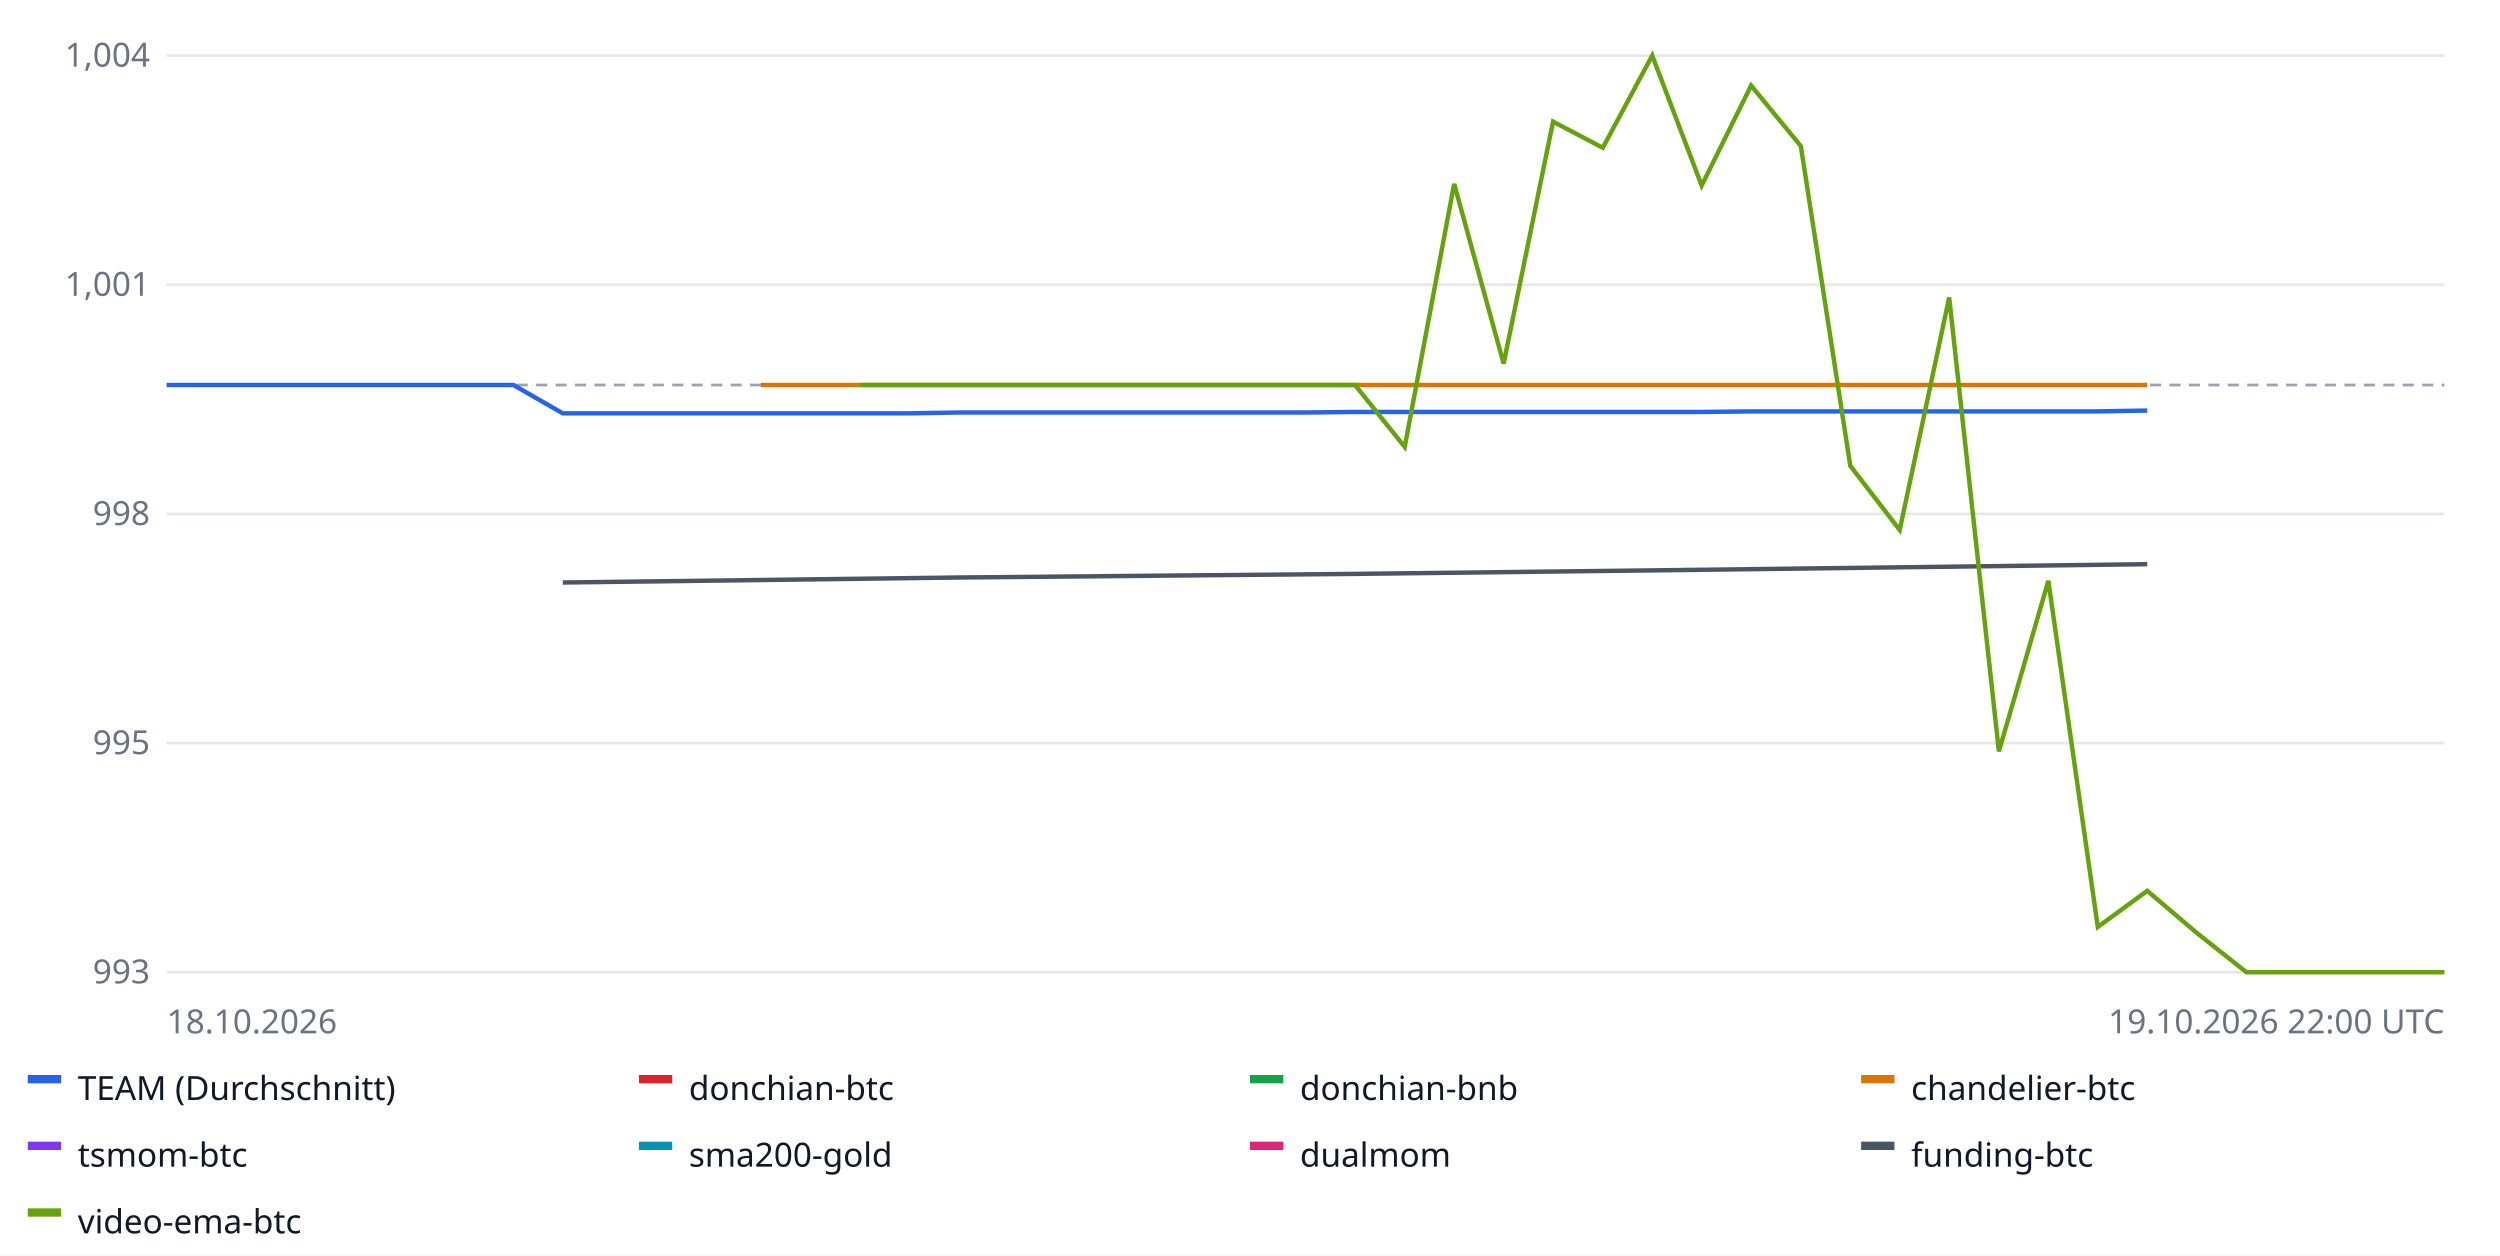
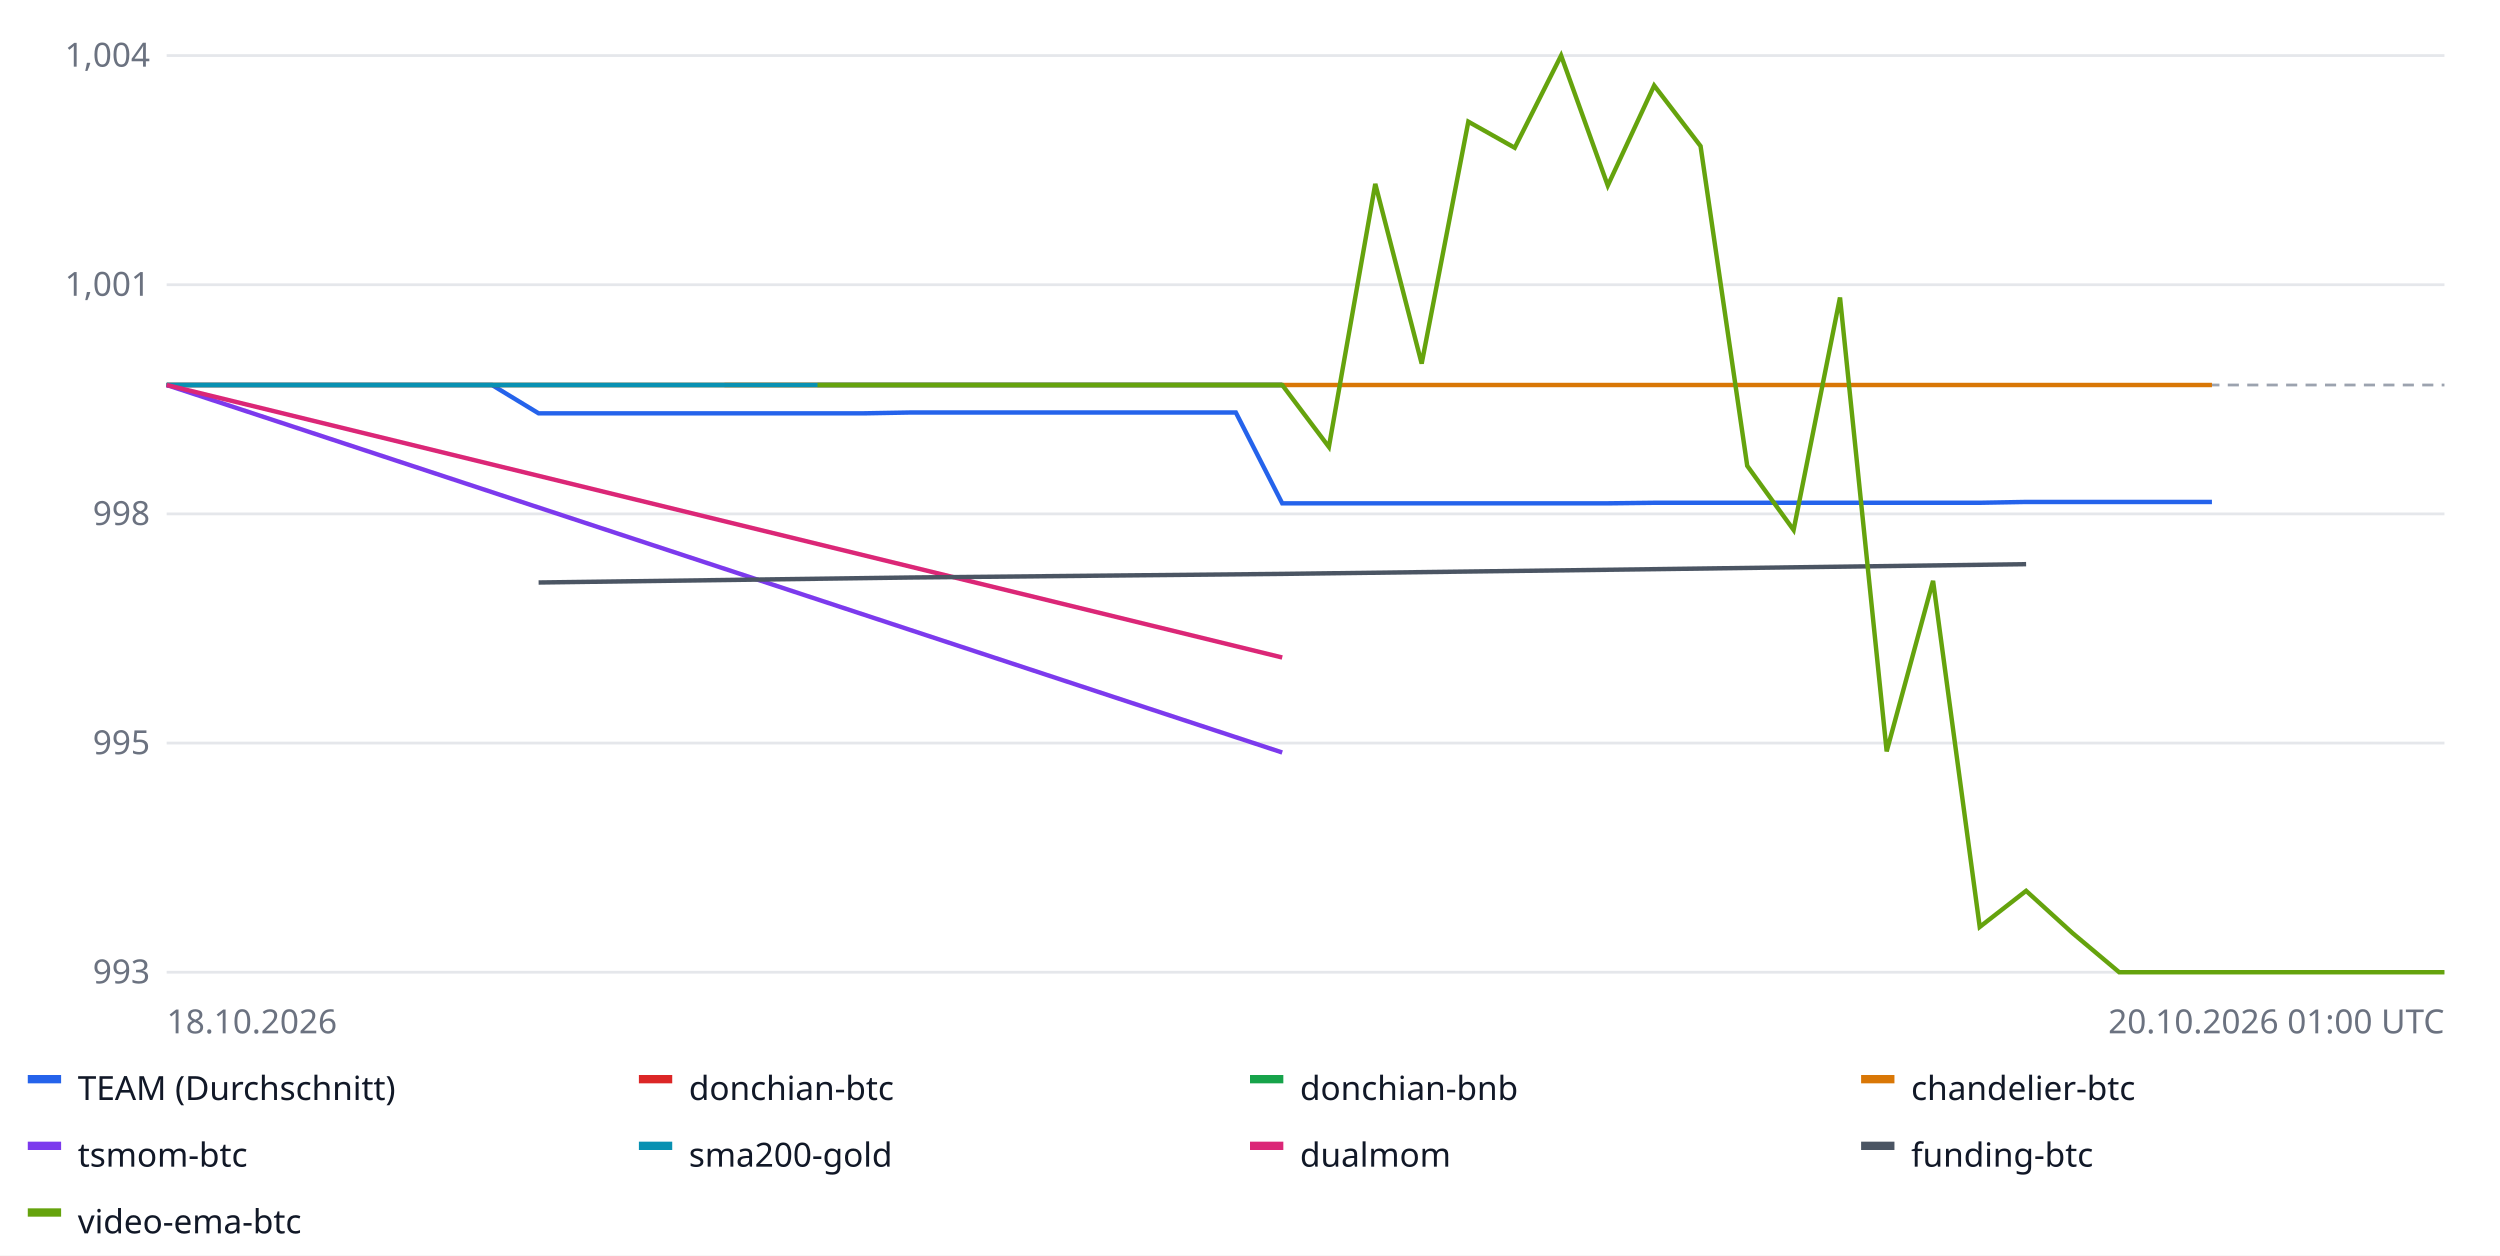
<svg xmlns="http://www.w3.org/2000/svg" width="900" height="452" font-family="sans-serif" font-size="12">
  <rect width="100%" height="100%" fill="#ffffff" />
  <line x1="60" x2="880" y1="350.0" y2="350.0" stroke="#e5e7eb" />
  <text x="54" y="354.0" text-anchor="end" fill="#6b7280">993</text>
  <line x1="60" x2="880" y1="267.5" y2="267.5" stroke="#e5e7eb" />
  <text x="54" y="271.5" text-anchor="end" fill="#6b7280">995</text>
  <line x1="60" x2="880" y1="185.0" y2="185.0" stroke="#e5e7eb" />
  <text x="54" y="189.0" text-anchor="end" fill="#6b7280">998</text>
  <line x1="60" x2="880" y1="102.5" y2="102.5" stroke="#e5e7eb" />
  <text x="54" y="106.5" text-anchor="end" fill="#6b7280">1,001</text>
  <line x1="60" x2="880" y1="20.0" y2="20.0" stroke="#e5e7eb" />
  <text x="54" y="24.0" text-anchor="end" fill="#6b7280">1,004</text>
  <line x1="60" x2="880" y1="138.6" y2="138.6" stroke="#9ca3af" stroke-dasharray="4 3" />
-   <polyline fill="none" stroke="#2563eb" stroke-width="1.6" points="60.0,138.6 77.8,138.6 95.7,138.6 113.5,138.6 131.3,138.6 149.1,138.6 167.0,138.6 184.8,138.6 202.6,148.8 220.4,148.8 238.3,148.8 256.1,148.8 273.9,148.8 291.7,148.8 309.6,148.8 327.4,148.8 345.2,148.5 363.0,148.5 380.9,148.5 398.7,148.5 416.5,148.5 434.3,148.5 452.2,148.5 470.0,148.5 487.8,148.3 505.7,148.3 523.5,148.3 541.3,148.3 559.1,148.3 577.0,148.3 594.8,148.3 612.6,148.3 630.4,148.1 648.3,148.1 666.1,148.1 683.9,148.1 701.7,148.1 719.6,148.1 737.4,148.1 755.2,148.1 773.0,147.8 773.0,147.8" />
+   <polyline fill="none" stroke="#2563eb" stroke-width="1.6" points="60.0,138.6 76.7,138.6 93.5,138.6 110.2,138.6 126.9,138.6 143.7,138.6 160.4,138.6 177.1,138.6 193.9,148.8 210.6,148.8 227.3,148.8 244.1,148.8 260.8,148.8 277.6,148.8 294.3,148.8 311.0,148.8 327.8,148.5 344.5,148.5 361.2,148.5 378.0,148.5 394.7,148.5 411.4,148.5 428.2,148.5 444.9,148.5 461.6,181.2 478.4,181.2 495.1,181.2 511.8,181.2 528.6,181.2 545.3,181.2 562.0,181.2 578.8,181.2 595.5,181.0 612.2,181.0 629.0,181.0 645.7,181.0 662.4,181.0 679.2,181.0 695.9,181.0 712.7,181.0 729.4,180.7 746.1,180.7 762.9,180.7 779.6,180.7 796.3,180.7 796.3,180.7" />
  <rect x="10" y="387" width="12" height="3" fill="#2563eb" />
  <text x="28" y="396" fill="#111827">TEAM (Durchschnitt)</text>
-   <polyline fill="none" stroke="#dc2626" stroke-width="1.6" points="60.0,138.6 60.0,138.6" />
+   <polyline fill="none" stroke="#dc2626" stroke-width="1.6" points="60.0,138.6 461.6,138.6 461.6,138.6" />
  <rect x="230" y="387" width="12" height="3" fill="#dc2626" />
  <text x="248" y="396" fill="#111827">donchian-btc</text>
-   <polyline fill="none" stroke="#16a34a" stroke-width="1.6" points="60.0,138.6 60.0,138.6" />
+   <polyline fill="none" stroke="#16a34a" stroke-width="1.6" points="60.0,138.6 461.6,138.6 461.6,138.6" />
  <rect x="450" y="387" width="12" height="3" fill="#16a34a" />
  <text x="468" y="396" fill="#111827">donchian-bnb</text>
-   <polyline fill="none" stroke="#d97706" stroke-width="1.6" points="273.9,138.6 345.2,138.6 416.5,138.6 487.8,138.6 559.1,138.6 630.4,138.6 701.7,138.6 773.0,138.6 773.0,138.6" />
+   <polyline fill="none" stroke="#d97706" stroke-width="1.6" points="260.8,138.6 327.8,138.6 394.7,138.6 461.6,138.6 528.6,138.6 595.5,138.6 662.4,138.6 729.4,138.6 796.3,138.6 796.3,138.6" />
  <rect x="670" y="387" width="12" height="3" fill="#d97706" />
  <text x="688" y="396" fill="#111827">chandelier-btc</text>
-   <polyline fill="none" stroke="#7c3aed" stroke-width="1.6" points="60.0,138.6 60.0,138.6" />
+   <polyline fill="none" stroke="#7c3aed" stroke-width="1.6" points="60.0,138.6 461.6,270.9 461.6,270.9" />
  <rect x="10" y="411" width="12" height="3" fill="#7c3aed" />
  <text x="28" y="420" fill="#111827">tsmom-btc</text>
-   <polyline fill="none" stroke="#0891b2" stroke-width="1.6" points="60.0,138.6 60.0,138.6" />
+   <polyline fill="none" stroke="#0891b2" stroke-width="1.6" points="60.0,138.6 461.6,138.6 461.6,138.6" />
  <rect x="230" y="411" width="12" height="3" fill="#0891b2" />
  <text x="248" y="420" fill="#111827">sma200-gold</text>
-   <polyline fill="none" stroke="#db2777" stroke-width="1.6" points="60.0,138.6 60.0,138.6" />
+   <polyline fill="none" stroke="#db2777" stroke-width="1.6" points="60.0,138.6 461.6,236.7 461.6,236.7" />
  <rect x="450" y="411" width="12" height="3" fill="#db2777" />
  <text x="468" y="420" fill="#111827">dualmom</text>
-   <polyline fill="none" stroke="#4b5563" stroke-width="1.6" points="202.6,209.7 345.2,207.9 487.8,206.6 630.4,204.9 773.0,203.1 773.0,203.1" />
+   <polyline fill="none" stroke="#4b5563" stroke-width="1.6" points="193.9,209.7 327.8,207.9 461.6,206.6 595.5,204.9 729.4,203.1 729.4,203.1" />
  <rect x="670" y="411" width="12" height="3" fill="#4b5563" />
  <text x="688" y="420" fill="#111827">funding-btc</text>
-   <polyline fill="none" stroke="#65a30d" stroke-width="1.6" points="309.6,138.6 327.4,138.6 345.2,138.6 363.0,138.6 380.9,138.6 398.7,138.6 416.5,138.6 434.3,138.6 452.2,138.6 470.0,138.6 487.8,138.6 505.7,160.9 523.5,66.2 541.3,130.9 559.1,43.8 577.0,53.2 594.8,20.0 612.6,66.8 630.4,30.8 648.3,52.6 666.1,167.7 683.9,190.8 701.7,107.1 719.6,270.5 737.4,209.1 755.2,333.7 773.0,320.7 790.9,335.9 808.7,350.0 826.5,350.0 844.3,350.0 862.2,350.0 880.0,350.0 880.0,350.0" />
+   <polyline fill="none" stroke="#65a30d" stroke-width="1.6" points="294.3,138.6 311.0,138.6 327.8,138.6 344.5,138.6 361.2,138.6 378.0,138.6 394.7,138.6 411.4,138.6 428.2,138.6 444.9,138.6 461.6,138.6 478.4,160.9 495.1,66.2 511.8,130.9 528.6,43.8 545.3,53.2 562.0,20.0 578.8,66.8 595.5,30.8 612.2,52.6 629.0,167.7 645.7,190.8 662.4,107.1 679.2,270.5 695.9,209.1 712.7,333.7 729.4,320.7 746.1,335.9 762.9,350.0 779.6,350.0 796.3,350.0 813.1,350.0 829.8,350.0 846.5,350.0 863.3,350.0 880.0,350.0 880.0,350.0" />
  <rect x="10" y="435" width="12" height="3" fill="#65a30d" />
  <text x="28" y="444" fill="#111827">video-ema-btc</text>
  <text x="60" y="372" fill="#6b7280">18.10.2026</text>
-   <text x="880" y="372" text-anchor="end" fill="#6b7280">19.10.2026 22:00 UTC</text>
+   <text x="880" y="372" text-anchor="end" fill="#6b7280">20.10.2026 01:00 UTC</text>
</svg>
